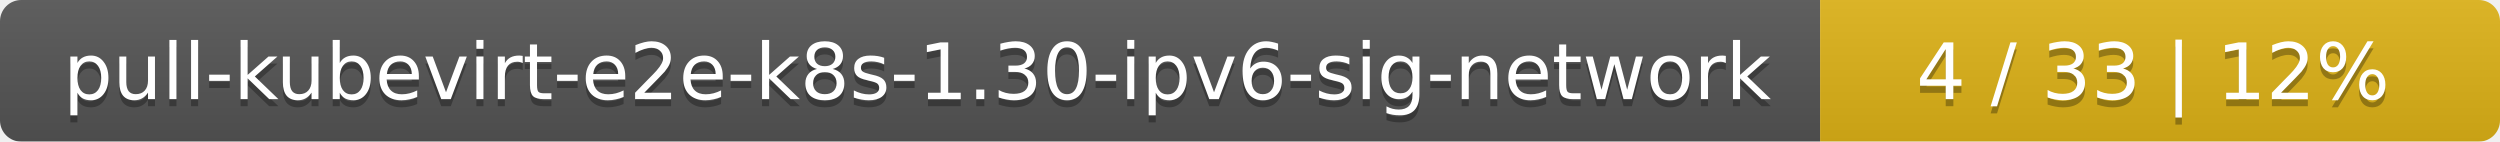
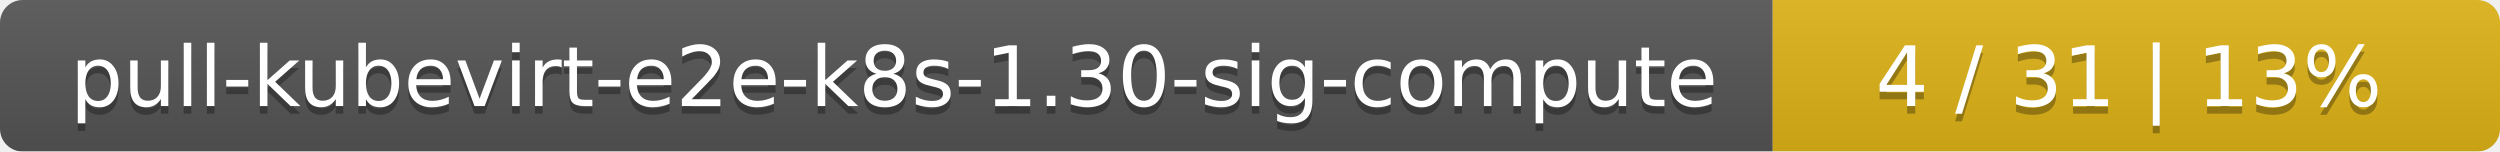
- <svg xmlns="http://www.w3.org/2000/svg" width="353" height="20">
+ <svg xmlns="http://www.w3.org/2000/svg" width="330" height="20">
  <linearGradient id="smooth" x2="0" y2="100%">
    <stop offset="0" stop-color="#bbb" stop-opacity=".1" />
    <stop offset="1" stop-opacity=".1" />
  </linearGradient>
  <mask id="round">
-     <rect width="353" height="20" rx="3" fill="#fff" />
+     <rect width="330" height="20" rx="3" fill="#fff" />
  </mask>
  <g mask="url(#round)">
-     <rect width="257" height="20" fill="#555" />
-     <rect x="257" width="96" height="20" fill="#dfb317" />
-     <rect width="353" height="20" fill="url(#smooth)" />
+     <rect width="234" height="20" fill="#555" />
+     <rect x="234" width="96" height="20" fill="#dfb317" />
+     <rect width="330" height="20" fill="url(#smooth)" />
  </g>
  <g fill="#fff" text-anchor="middle" font-family="DejaVu Sans,Verdana,Geneva,sans-serif" font-size="11">
-     <text x="129.5" y="15" fill="#010101" fill-opacity=".3">pull-kubevirt-e2e-k8s-1.30-ipv6-sig-network</text>
-     <text x="129.5" y="14">pull-kubevirt-e2e-k8s-1.30-ipv6-sig-network</text>
-     <text x="304" y="15" fill="#010101" fill-opacity=".3">4 / 33    |    12%</text>
-     <text x="304" y="14">4 / 33    |    12%</text>
+     <text x="118" y="15" fill="#010101" fill-opacity=".3">pull-kubevirt-e2e-k8s-1.30-sig-compute</text>
+     <text x="118" y="14">pull-kubevirt-e2e-k8s-1.30-sig-compute</text>
+     <text x="281" y="15" fill="#010101" fill-opacity=".3">4 / 31    |    13%</text>
+     <text x="281" y="14">4 / 31    |    13%</text>
  </g>
</svg>
